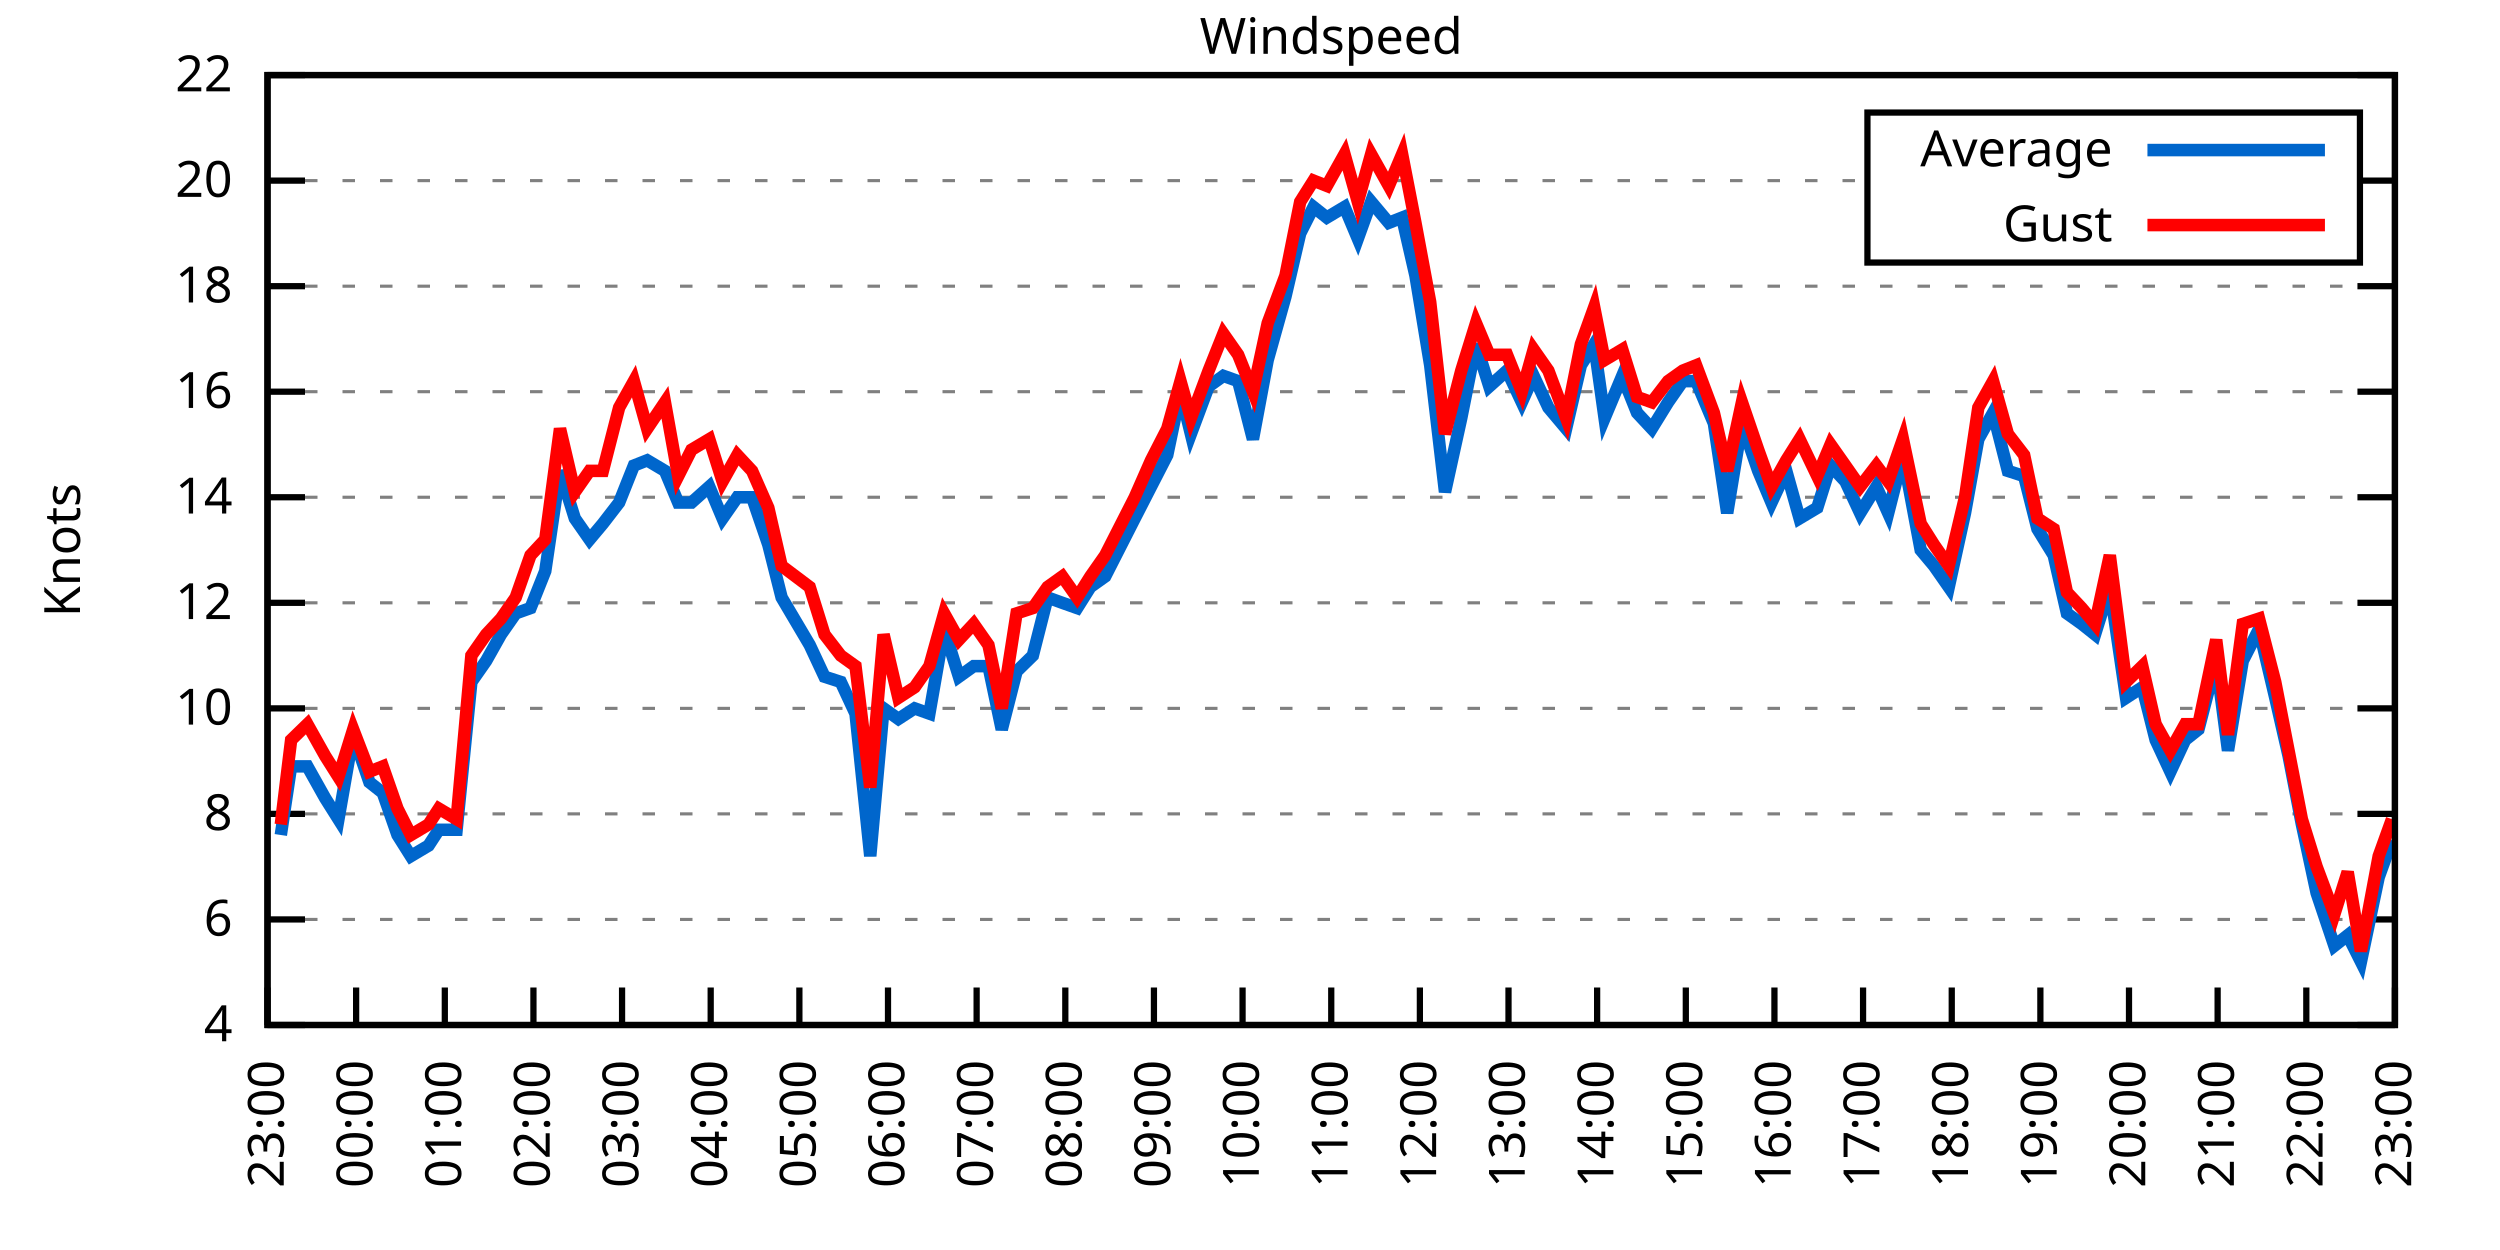
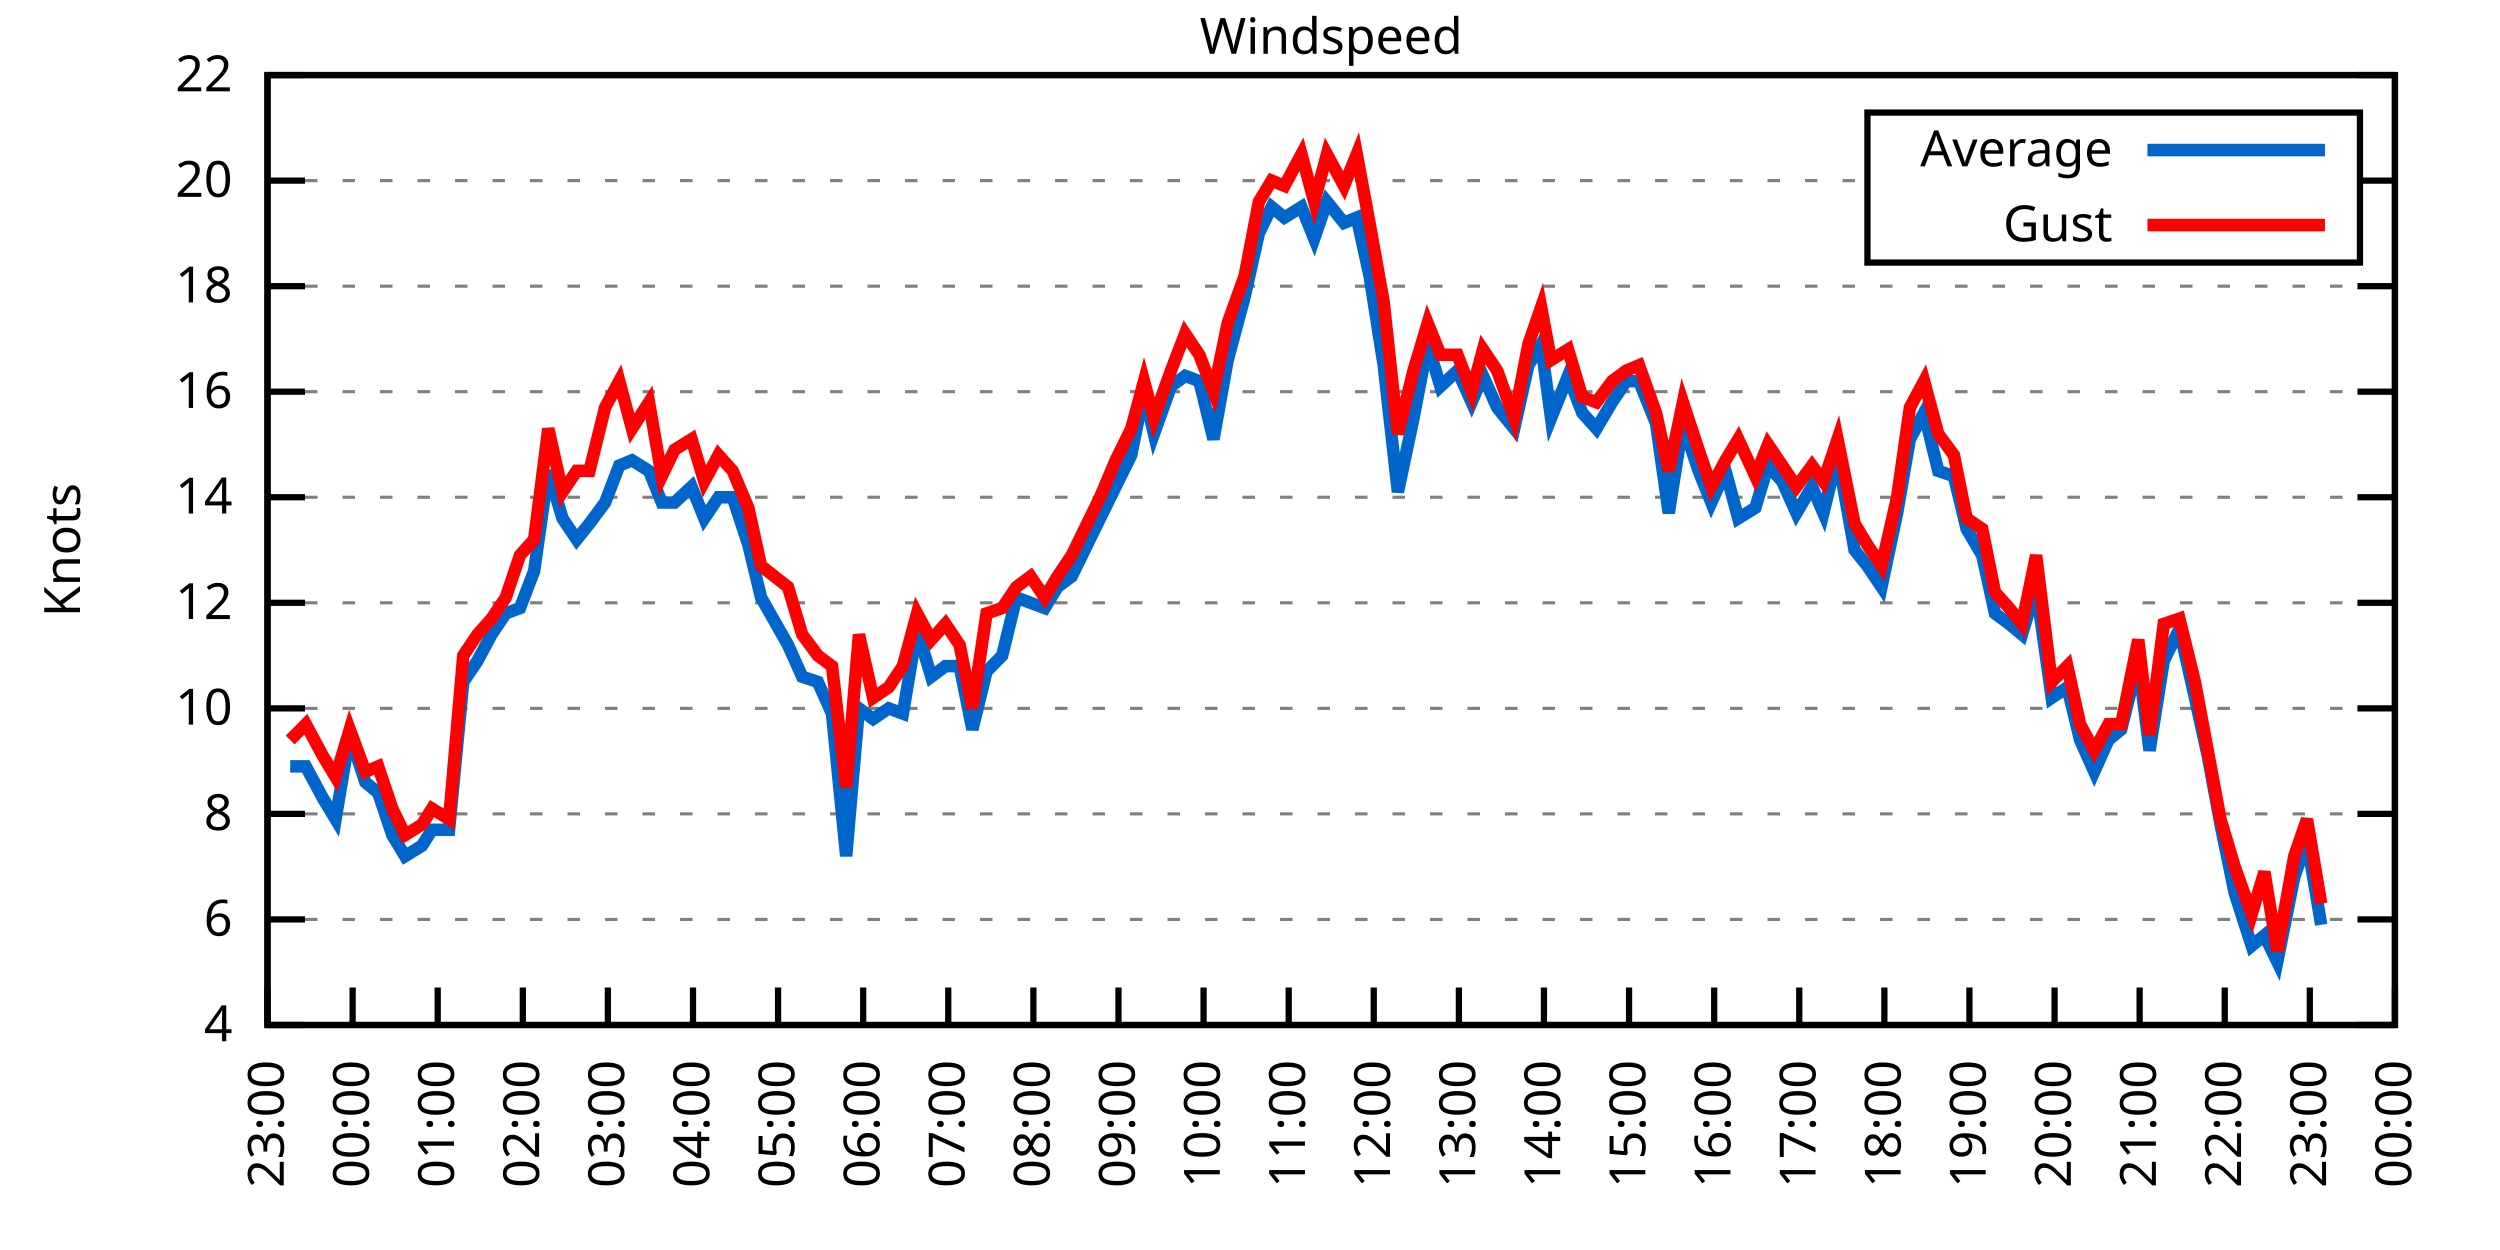
<svg xmlns="http://www.w3.org/2000/svg" xmlns:xlink="http://www.w3.org/1999/xlink" width="400" height="200" viewBox="0 0 400 200">
  <g id="gnuplot_canvas">
    <rect x="0" y="0" width="400" height="200" fill="none" />
    <defs>
      <circle id="gpDot" r="0.5" stroke-width="0.5" stroke="currentColor" />
      <path id="gpPt0" stroke-width="0.333" stroke="currentColor" d="M-1,0 h2 M0,-1 v2" />
      <path id="gpPt1" stroke-width="0.333" stroke="currentColor" d="M-1,-1 L1,1 M1,-1 L-1,1" />
      <path id="gpPt2" stroke-width="0.333" stroke="currentColor" d="M-1,0 L1,0 M0,-1 L0,1 M-1,-1 L1,1 M-1,1 L1,-1" />
      <rect id="gpPt3" stroke-width="0.333" stroke="currentColor" x="-1" y="-1" width="2" height="2" />
      <rect id="gpPt4" stroke-width="0.333" stroke="currentColor" fill="currentColor" x="-1" y="-1" width="2" height="2" />
      <circle id="gpPt5" stroke-width="0.333" stroke="currentColor" cx="0" cy="0" r="1" />
      <use xlink:href="#gpPt5" id="gpPt6" fill="currentColor" stroke="none" />
      <path id="gpPt7" stroke-width="0.333" stroke="currentColor" d="M0,-1.33 L-1.33,0.67 L1.33,0.67 z" />
      <use xlink:href="#gpPt7" id="gpPt8" fill="currentColor" stroke="none" />
      <use xlink:href="#gpPt7" id="gpPt9" stroke="currentColor" transform="rotate(180)" />
      <use xlink:href="#gpPt9" id="gpPt10" fill="currentColor" stroke="none" />
      <use xlink:href="#gpPt3" id="gpPt11" stroke="currentColor" transform="rotate(45)" />
      <use xlink:href="#gpPt11" id="gpPt12" fill="currentColor" stroke="none" />
      <path id="gpPt13" stroke-width="0.333" stroke="currentColor" d="M0,1.330 L1.265,0.411 L0.782,-1.067 L-0.782,-1.076 L-1.265,0.411 z" />
      <use xlink:href="#gpPt13" id="gpPt14" fill="currentColor" stroke="none" />
      <filter id="textbox" filterUnits="objectBoundingBox" x="0" y="0" height="1" width="1">
        <feFlood flood-color="white" flood-opacity="1" result="bgnd" />
        <feComposite in="SourceGraphic" in2="bgnd" operator="atop" />
      </filter>
      <filter id="greybox" filterUnits="objectBoundingBox" x="0" y="0" height="1" width="1">
        <feFlood flood-color="lightgrey" flood-opacity="1" result="grey" />
        <feComposite in="SourceGraphic" in2="grey" operator="atop" />
      </filter>
    </defs>
    <g fill="none" color="white" stroke="currentColor" stroke-width="1.00" stroke-linecap="butt" stroke-linejoin="miter">
</g>
    <g fill="none" color="black" stroke="currentColor" stroke-width="1.00" stroke-linecap="butt" stroke-linejoin="miter">
      <g stroke="none" shape-rendering="crispEdges">
        <polygon fill="rgb(255, 255, 255)" points="42.80,164.00 383.18,164.00 383.18,12.02 42.80,12.02 " />
      </g>
    </g>
    <g fill="none" color="black" stroke="currentColor" stroke-width="1.00" stroke-linecap="butt" stroke-linejoin="miter">
</g>
    <g fill="none" color="black" stroke="black" stroke-width="0.50" stroke-linecap="butt" stroke-linejoin="miter">
</g>
    <g fill="none" color="gray" stroke="currentColor" stroke-width="0.50" stroke-linecap="butt" stroke-linejoin="miter">
      <path stroke="gray" stroke-dasharray="2,4" class="gridline" d="M42.80,164.00 L383.19,164.00  " />
    </g>
    <g fill="none" color="gray" stroke="gray" stroke-width="1.00" stroke-linecap="butt" stroke-linejoin="miter">
</g>
    <g fill="none" color="black" stroke="currentColor" stroke-width="1.00" stroke-linecap="butt" stroke-linejoin="miter">
      <path stroke="black" d="M42.80,164.00 L48.80,164.00 M383.19,164.00 L377.19,164.00  " />
      <g transform="translate(37.20,166.60)" stroke="none" fill="black" font-family="Sans" font-size="8.00" text-anchor="end">
        <text>
          <tspan font-family="Sans"> 4</tspan>
        </text>
      </g>
    </g>
    <g fill="none" color="black" stroke="currentColor" stroke-width="1.00" stroke-linecap="butt" stroke-linejoin="miter">
</g>
    <g fill="none" color="black" stroke="black" stroke-width="0.50" stroke-linecap="butt" stroke-linejoin="miter">
</g>
    <g fill="none" color="gray" stroke="currentColor" stroke-width="0.50" stroke-linecap="butt" stroke-linejoin="miter">
      <path stroke="gray" stroke-dasharray="2,4" class="gridline" d="M42.80,147.11 L383.19,147.11  " />
    </g>
    <g fill="none" color="gray" stroke="gray" stroke-width="1.00" stroke-linecap="butt" stroke-linejoin="miter">
</g>
    <g fill="none" color="black" stroke="currentColor" stroke-width="1.00" stroke-linecap="butt" stroke-linejoin="miter">
      <path stroke="black" d="M42.80,147.11 L48.80,147.11 M383.19,147.11 L377.19,147.11  " />
      <g transform="translate(37.20,149.71)" stroke="none" fill="black" font-family="Sans" font-size="8.00" text-anchor="end">
        <text>
          <tspan font-family="Sans"> 6</tspan>
        </text>
      </g>
    </g>
    <g fill="none" color="black" stroke="currentColor" stroke-width="1.00" stroke-linecap="butt" stroke-linejoin="miter">
</g>
    <g fill="none" color="black" stroke="black" stroke-width="0.50" stroke-linecap="butt" stroke-linejoin="miter">
</g>
    <g fill="none" color="gray" stroke="currentColor" stroke-width="0.50" stroke-linecap="butt" stroke-linejoin="miter">
      <path stroke="gray" stroke-dasharray="2,4" class="gridline" d="M42.80,130.22 L383.19,130.22  " />
    </g>
    <g fill="none" color="gray" stroke="gray" stroke-width="1.00" stroke-linecap="butt" stroke-linejoin="miter">
</g>
    <g fill="none" color="black" stroke="currentColor" stroke-width="1.00" stroke-linecap="butt" stroke-linejoin="miter">
      <path stroke="black" d="M42.80,130.22 L48.80,130.22 M383.19,130.22 L377.19,130.22  " />
      <g transform="translate(37.20,132.82)" stroke="none" fill="black" font-family="Sans" font-size="8.00" text-anchor="end">
        <text>
          <tspan font-family="Sans"> 8</tspan>
        </text>
      </g>
    </g>
    <g fill="none" color="black" stroke="currentColor" stroke-width="1.00" stroke-linecap="butt" stroke-linejoin="miter">
</g>
    <g fill="none" color="black" stroke="black" stroke-width="0.50" stroke-linecap="butt" stroke-linejoin="miter">
</g>
    <g fill="none" color="gray" stroke="currentColor" stroke-width="0.50" stroke-linecap="butt" stroke-linejoin="miter">
      <path stroke="gray" stroke-dasharray="2,4" class="gridline" d="M42.80,113.34 L383.19,113.34  " />
    </g>
    <g fill="none" color="gray" stroke="gray" stroke-width="1.00" stroke-linecap="butt" stroke-linejoin="miter">
</g>
    <g fill="none" color="black" stroke="currentColor" stroke-width="1.00" stroke-linecap="butt" stroke-linejoin="miter">
      <path stroke="black" d="M42.80,113.34 L48.80,113.34 M383.19,113.34 L377.19,113.34  " />
      <g transform="translate(37.20,115.94)" stroke="none" fill="black" font-family="Sans" font-size="8.00" text-anchor="end">
        <text>
          <tspan font-family="Sans"> 10</tspan>
        </text>
      </g>
    </g>
    <g fill="none" color="black" stroke="currentColor" stroke-width="1.00" stroke-linecap="butt" stroke-linejoin="miter">
</g>
    <g fill="none" color="black" stroke="black" stroke-width="0.50" stroke-linecap="butt" stroke-linejoin="miter">
</g>
    <g fill="none" color="gray" stroke="currentColor" stroke-width="0.50" stroke-linecap="butt" stroke-linejoin="miter">
      <path stroke="gray" stroke-dasharray="2,4" class="gridline" d="M42.80,96.45 L383.19,96.45  " />
    </g>
    <g fill="none" color="gray" stroke="gray" stroke-width="1.00" stroke-linecap="butt" stroke-linejoin="miter">
</g>
    <g fill="none" color="black" stroke="currentColor" stroke-width="1.00" stroke-linecap="butt" stroke-linejoin="miter">
      <path stroke="black" d="M42.80,96.45 L48.80,96.45 M383.19,96.45 L377.19,96.45  " />
      <g transform="translate(37.20,99.05)" stroke="none" fill="black" font-family="Sans" font-size="8.00" text-anchor="end">
        <text>
          <tspan font-family="Sans"> 12</tspan>
        </text>
      </g>
    </g>
    <g fill="none" color="black" stroke="currentColor" stroke-width="1.00" stroke-linecap="butt" stroke-linejoin="miter">
</g>
    <g fill="none" color="black" stroke="black" stroke-width="0.50" stroke-linecap="butt" stroke-linejoin="miter">
</g>
    <g fill="none" color="gray" stroke="currentColor" stroke-width="0.50" stroke-linecap="butt" stroke-linejoin="miter">
      <path stroke="gray" stroke-dasharray="2,4" class="gridline" d="M42.80,79.56 L383.19,79.56  " />
    </g>
    <g fill="none" color="gray" stroke="gray" stroke-width="1.00" stroke-linecap="butt" stroke-linejoin="miter">
</g>
    <g fill="none" color="black" stroke="currentColor" stroke-width="1.00" stroke-linecap="butt" stroke-linejoin="miter">
      <path stroke="black" d="M42.80,79.56 L48.80,79.56 M383.19,79.56 L377.19,79.56  " />
      <g transform="translate(37.20,82.16)" stroke="none" fill="black" font-family="Sans" font-size="8.00" text-anchor="end">
        <text>
          <tspan font-family="Sans"> 14</tspan>
        </text>
      </g>
    </g>
    <g fill="none" color="black" stroke="currentColor" stroke-width="1.00" stroke-linecap="butt" stroke-linejoin="miter">
</g>
    <g fill="none" color="black" stroke="black" stroke-width="0.50" stroke-linecap="butt" stroke-linejoin="miter">
</g>
    <g fill="none" color="gray" stroke="currentColor" stroke-width="0.50" stroke-linecap="butt" stroke-linejoin="miter">
      <path stroke="gray" stroke-dasharray="2,4" class="gridline" d="M42.80,62.67 L383.19,62.67  " />
    </g>
    <g fill="none" color="gray" stroke="gray" stroke-width="1.00" stroke-linecap="butt" stroke-linejoin="miter">
</g>
    <g fill="none" color="black" stroke="currentColor" stroke-width="1.00" stroke-linecap="butt" stroke-linejoin="miter">
      <path stroke="black" d="M42.80,62.67 L48.80,62.67 M383.19,62.67 L377.19,62.67  " />
      <g transform="translate(37.20,65.27)" stroke="none" fill="black" font-family="Sans" font-size="8.00" text-anchor="end">
        <text>
          <tspan font-family="Sans"> 16</tspan>
        </text>
      </g>
    </g>
    <g fill="none" color="black" stroke="currentColor" stroke-width="1.00" stroke-linecap="butt" stroke-linejoin="miter">
</g>
    <g fill="none" color="black" stroke="black" stroke-width="0.50" stroke-linecap="butt" stroke-linejoin="miter">
</g>
    <g fill="none" color="gray" stroke="currentColor" stroke-width="0.50" stroke-linecap="butt" stroke-linejoin="miter">
      <path stroke="gray" stroke-dasharray="2,4" class="gridline" d="M42.80,45.79 L383.19,45.79  " />
    </g>
    <g fill="none" color="gray" stroke="gray" stroke-width="1.00" stroke-linecap="butt" stroke-linejoin="miter">
</g>
    <g fill="none" color="black" stroke="currentColor" stroke-width="1.00" stroke-linecap="butt" stroke-linejoin="miter">
      <path stroke="black" d="M42.80,45.79 L48.80,45.79 M383.19,45.79 L377.19,45.79  " />
      <g transform="translate(37.20,48.39)" stroke="none" fill="black" font-family="Sans" font-size="8.00" text-anchor="end">
        <text>
          <tspan font-family="Sans"> 18</tspan>
        </text>
      </g>
    </g>
    <g fill="none" color="black" stroke="currentColor" stroke-width="1.00" stroke-linecap="butt" stroke-linejoin="miter">
</g>
    <g fill="none" color="black" stroke="black" stroke-width="0.50" stroke-linecap="butt" stroke-linejoin="miter">
</g>
    <g fill="none" color="gray" stroke="currentColor" stroke-width="0.50" stroke-linecap="butt" stroke-linejoin="miter">
      <path stroke="gray" stroke-dasharray="2,4" class="gridline" d="M42.80,28.90 L298.79,28.90 M377.59,28.90 L383.19,28.90  " />
    </g>
    <g fill="none" color="gray" stroke="gray" stroke-width="1.00" stroke-linecap="butt" stroke-linejoin="miter">
</g>
    <g fill="none" color="black" stroke="currentColor" stroke-width="1.00" stroke-linecap="butt" stroke-linejoin="miter">
      <path stroke="black" d="M42.80,28.90 L48.80,28.90 M383.19,28.90 L377.19,28.90  " />
      <g transform="translate(37.20,31.50)" stroke="none" fill="black" font-family="Sans" font-size="8.00" text-anchor="end">
        <text>
          <tspan font-family="Sans"> 20</tspan>
        </text>
      </g>
    </g>
    <g fill="none" color="black" stroke="currentColor" stroke-width="1.00" stroke-linecap="butt" stroke-linejoin="miter">
</g>
    <g fill="none" color="black" stroke="black" stroke-width="0.50" stroke-linecap="butt" stroke-linejoin="miter">
</g>
    <g fill="none" color="gray" stroke="currentColor" stroke-width="0.50" stroke-linecap="butt" stroke-linejoin="miter">
      <path stroke="gray" stroke-dasharray="2,4" class="gridline" d="M42.80,12.01 L383.19,12.01  " />
    </g>
    <g fill="none" color="gray" stroke="gray" stroke-width="1.00" stroke-linecap="butt" stroke-linejoin="miter">
</g>
    <g fill="none" color="black" stroke="currentColor" stroke-width="1.00" stroke-linecap="butt" stroke-linejoin="miter">
      <path stroke="black" d="M42.80,12.01 L48.80,12.01 M383.19,12.01 L377.19,12.01  " />
      <g transform="translate(37.20,14.61)" stroke="none" fill="black" font-family="Sans" font-size="8.00" text-anchor="end">
        <text>
          <tspan font-family="Sans"> 22</tspan>
        </text>
      </g>
    </g>
    <g fill="none" color="black" stroke="currentColor" stroke-width="1.00" stroke-linecap="butt" stroke-linejoin="miter">
      <path stroke="black" d="M42.80,164.00 L42.80,158.00  " />
      <g transform="translate(45.40,169.60) rotate(270.00)" stroke="none" fill="black" font-family="Sans" font-size="8.00" text-anchor="end">
        <text>
          <tspan font-family="Sans">23:00</tspan>
        </text>
      </g>
    </g>
    <g fill="none" color="black" stroke="currentColor" stroke-width="1.00" stroke-linecap="butt" stroke-linejoin="miter">
-       <path stroke="black" d="M56.98,164.00 L56.98,158.00  " />
-       <g transform="translate(59.58,169.60) rotate(270.00)" stroke="none" fill="black" font-family="Sans" font-size="8.00" text-anchor="end">
+       <path stroke="black" d="M56.42,164.00 L56.42,158.00  " />
+       <g transform="translate(59.02,169.60) rotate(270.00)" stroke="none" fill="black" font-family="Sans" font-size="8.00" text-anchor="end">
        <text>
          <tspan font-family="Sans">00:00</tspan>
        </text>
      </g>
    </g>
    <g fill="none" color="black" stroke="currentColor" stroke-width="1.00" stroke-linecap="butt" stroke-linejoin="miter">
-       <path stroke="black" d="M71.17,164.00 L71.17,158.00  " />
-       <g transform="translate(73.77,169.60) rotate(270.00)" stroke="none" fill="black" font-family="Sans" font-size="8.00" text-anchor="end">
+       <path stroke="black" d="M70.03,164.00 L70.03,158.00  " />
+       <g transform="translate(72.63,169.60) rotate(270.00)" stroke="none" fill="black" font-family="Sans" font-size="8.00" text-anchor="end">
        <text>
          <tspan font-family="Sans">01:00</tspan>
        </text>
      </g>
    </g>
    <g fill="none" color="black" stroke="currentColor" stroke-width="1.00" stroke-linecap="butt" stroke-linejoin="miter">
-       <path stroke="black" d="M85.35,164.00 L85.35,158.00  " />
-       <g transform="translate(87.95,169.60) rotate(270.00)" stroke="none" fill="black" font-family="Sans" font-size="8.00" text-anchor="end">
+       <path stroke="black" d="M83.65,164.00 L83.65,158.00  " />
+       <g transform="translate(86.25,169.60) rotate(270.00)" stroke="none" fill="black" font-family="Sans" font-size="8.00" text-anchor="end">
        <text>
          <tspan font-family="Sans">02:00</tspan>
        </text>
      </g>
    </g>
    <g fill="none" color="black" stroke="currentColor" stroke-width="1.00" stroke-linecap="butt" stroke-linejoin="miter">
-       <path stroke="black" d="M99.53,164.00 L99.53,158.00  " />
-       <g transform="translate(102.13,169.60) rotate(270.00)" stroke="none" fill="black" font-family="Sans" font-size="8.00" text-anchor="end">
+       <path stroke="black" d="M97.26,164.00 L97.26,158.00  " />
+       <g transform="translate(99.86,169.60) rotate(270.00)" stroke="none" fill="black" font-family="Sans" font-size="8.00" text-anchor="end">
        <text>
          <tspan font-family="Sans">03:00</tspan>
        </text>
      </g>
    </g>
    <g fill="none" color="black" stroke="currentColor" stroke-width="1.00" stroke-linecap="butt" stroke-linejoin="miter">
-       <path stroke="black" d="M113.71,164.00 L113.71,158.00  " />
-       <g transform="translate(116.31,169.60) rotate(270.00)" stroke="none" fill="black" font-family="Sans" font-size="8.00" text-anchor="end">
+       <path stroke="black" d="M110.88,164.00 L110.88,158.00  " />
+       <g transform="translate(113.48,169.60) rotate(270.00)" stroke="none" fill="black" font-family="Sans" font-size="8.00" text-anchor="end">
        <text>
          <tspan font-family="Sans">04:00</tspan>
        </text>
      </g>
    </g>
    <g fill="none" color="black" stroke="currentColor" stroke-width="1.00" stroke-linecap="butt" stroke-linejoin="miter">
-       <path stroke="black" d="M127.90,164.00 L127.90,158.00  " />
-       <g transform="translate(130.50,169.60) rotate(270.00)" stroke="none" fill="black" font-family="Sans" font-size="8.00" text-anchor="end">
+       <path stroke="black" d="M124.49,164.00 L124.49,158.00  " />
+       <g transform="translate(127.09,169.60) rotate(270.00)" stroke="none" fill="black" font-family="Sans" font-size="8.00" text-anchor="end">
        <text>
          <tspan font-family="Sans">05:00</tspan>
        </text>
      </g>
    </g>
    <g fill="none" color="black" stroke="currentColor" stroke-width="1.00" stroke-linecap="butt" stroke-linejoin="miter">
-       <path stroke="black" d="M142.08,164.00 L142.08,158.00  " />
-       <g transform="translate(144.68,169.60) rotate(270.00)" stroke="none" fill="black" font-family="Sans" font-size="8.00" text-anchor="end">
+       <path stroke="black" d="M138.11,164.00 L138.11,158.00  " />
+       <g transform="translate(140.71,169.60) rotate(270.00)" stroke="none" fill="black" font-family="Sans" font-size="8.00" text-anchor="end">
        <text>
          <tspan font-family="Sans">06:00</tspan>
        </text>
      </g>
    </g>
    <g fill="none" color="black" stroke="currentColor" stroke-width="1.00" stroke-linecap="butt" stroke-linejoin="miter">
-       <path stroke="black" d="M156.26,164.00 L156.26,158.00  " />
-       <g transform="translate(158.86,169.60) rotate(270.00)" stroke="none" fill="black" font-family="Sans" font-size="8.00" text-anchor="end">
+       <path stroke="black" d="M151.72,164.00 L151.72,158.00  " />
+       <g transform="translate(154.32,169.60) rotate(270.00)" stroke="none" fill="black" font-family="Sans" font-size="8.00" text-anchor="end">
        <text>
          <tspan font-family="Sans">07:00</tspan>
        </text>
      </g>
    </g>
    <g fill="none" color="black" stroke="currentColor" stroke-width="1.00" stroke-linecap="butt" stroke-linejoin="miter">
-       <path stroke="black" d="M170.45,164.00 L170.45,158.00  " />
-       <g transform="translate(173.05,169.60) rotate(270.00)" stroke="none" fill="black" font-family="Sans" font-size="8.00" text-anchor="end">
+       <path stroke="black" d="M165.34,164.00 L165.34,158.00  " />
+       <g transform="translate(167.94,169.60) rotate(270.00)" stroke="none" fill="black" font-family="Sans" font-size="8.00" text-anchor="end">
        <text>
          <tspan font-family="Sans">08:00</tspan>
        </text>
      </g>
    </g>
    <g fill="none" color="black" stroke="currentColor" stroke-width="1.00" stroke-linecap="butt" stroke-linejoin="miter">
-       <path stroke="black" d="M184.63,164.00 L184.63,158.00  " />
-       <g transform="translate(187.23,169.60) rotate(270.00)" stroke="none" fill="black" font-family="Sans" font-size="8.00" text-anchor="end">
+       <path stroke="black" d="M178.96,164.00 L178.96,158.00  " />
+       <g transform="translate(181.56,169.60) rotate(270.00)" stroke="none" fill="black" font-family="Sans" font-size="8.00" text-anchor="end">
        <text>
          <tspan font-family="Sans">09:00</tspan>
        </text>
      </g>
    </g>
    <g fill="none" color="black" stroke="currentColor" stroke-width="1.00" stroke-linecap="butt" stroke-linejoin="miter">
-       <path stroke="black" d="M198.81,164.00 L198.81,158.00  " />
-       <g transform="translate(201.41,169.60) rotate(270.00)" stroke="none" fill="black" font-family="Sans" font-size="8.00" text-anchor="end">
+       <path stroke="black" d="M192.57,164.00 L192.57,158.00  " />
+       <g transform="translate(195.17,169.60) rotate(270.00)" stroke="none" fill="black" font-family="Sans" font-size="8.00" text-anchor="end">
        <text>
          <tspan font-family="Sans">10:00</tspan>
        </text>
      </g>
    </g>
    <g fill="none" color="black" stroke="currentColor" stroke-width="1.00" stroke-linecap="butt" stroke-linejoin="miter">
-       <path stroke="black" d="M213.00,164.00 L213.00,158.00  " />
-       <g transform="translate(215.60,169.60) rotate(270.00)" stroke="none" fill="black" font-family="Sans" font-size="8.00" text-anchor="end">
+       <path stroke="black" d="M206.19,164.00 L206.19,158.00  " />
+       <g transform="translate(208.79,169.60) rotate(270.00)" stroke="none" fill="black" font-family="Sans" font-size="8.00" text-anchor="end">
        <text>
          <tspan font-family="Sans">11:00</tspan>
        </text>
      </g>
    </g>
    <g fill="none" color="black" stroke="currentColor" stroke-width="1.00" stroke-linecap="butt" stroke-linejoin="miter">
-       <path stroke="black" d="M227.18,164.00 L227.18,158.00  " />
-       <g transform="translate(229.78,169.60) rotate(270.00)" stroke="none" fill="black" font-family="Sans" font-size="8.00" text-anchor="end">
+       <path stroke="black" d="M219.80,164.00 L219.80,158.00  " />
+       <g transform="translate(222.40,169.60) rotate(270.00)" stroke="none" fill="black" font-family="Sans" font-size="8.00" text-anchor="end">
        <text>
          <tspan font-family="Sans">12:00</tspan>
        </text>
      </g>
    </g>
    <g fill="none" color="black" stroke="currentColor" stroke-width="1.00" stroke-linecap="butt" stroke-linejoin="miter">
-       <path stroke="black" d="M241.36,164.00 L241.36,158.00  " />
-       <g transform="translate(243.96,169.60) rotate(270.00)" stroke="none" fill="black" font-family="Sans" font-size="8.00" text-anchor="end">
+       <path stroke="black" d="M233.42,164.00 L233.42,158.00  " />
+       <g transform="translate(236.02,169.60) rotate(270.00)" stroke="none" fill="black" font-family="Sans" font-size="8.00" text-anchor="end">
        <text>
          <tspan font-family="Sans">13:00</tspan>
        </text>
      </g>
    </g>
    <g fill="none" color="black" stroke="currentColor" stroke-width="1.00" stroke-linecap="butt" stroke-linejoin="miter">
-       <path stroke="black" d="M255.54,164.00 L255.54,158.00  " />
-       <g transform="translate(258.14,169.60) rotate(270.00)" stroke="none" fill="black" font-family="Sans" font-size="8.00" text-anchor="end">
+       <path stroke="black" d="M247.03,164.00 L247.03,158.00  " />
+       <g transform="translate(249.63,169.60) rotate(270.00)" stroke="none" fill="black" font-family="Sans" font-size="8.00" text-anchor="end">
        <text>
          <tspan font-family="Sans">14:00</tspan>
        </text>
      </g>
    </g>
    <g fill="none" color="black" stroke="currentColor" stroke-width="1.00" stroke-linecap="butt" stroke-linejoin="miter">
-       <path stroke="black" d="M269.73,164.00 L269.73,158.00  " />
-       <g transform="translate(272.33,169.60) rotate(270.00)" stroke="none" fill="black" font-family="Sans" font-size="8.00" text-anchor="end">
+       <path stroke="black" d="M260.65,164.00 L260.65,158.00  " />
+       <g transform="translate(263.25,169.60) rotate(270.00)" stroke="none" fill="black" font-family="Sans" font-size="8.00" text-anchor="end">
        <text>
          <tspan font-family="Sans">15:00</tspan>
        </text>
      </g>
    </g>
    <g fill="none" color="black" stroke="currentColor" stroke-width="1.00" stroke-linecap="butt" stroke-linejoin="miter">
-       <path stroke="black" d="M283.91,164.00 L283.91,158.00  " />
-       <g transform="translate(286.51,169.60) rotate(270.00)" stroke="none" fill="black" font-family="Sans" font-size="8.00" text-anchor="end">
+       <path stroke="black" d="M274.27,164.00 L274.27,158.00  " />
+       <g transform="translate(276.87,169.60) rotate(270.00)" stroke="none" fill="black" font-family="Sans" font-size="8.00" text-anchor="end">
        <text>
          <tspan font-family="Sans">16:00</tspan>
        </text>
      </g>
    </g>
    <g fill="none" color="black" stroke="currentColor" stroke-width="1.00" stroke-linecap="butt" stroke-linejoin="miter">
-       <path stroke="black" d="M298.09,164.00 L298.09,158.00  " />
-       <g transform="translate(300.69,169.60) rotate(270.00)" stroke="none" fill="black" font-family="Sans" font-size="8.00" text-anchor="end">
+       <path stroke="black" d="M287.88,164.00 L287.88,158.00  " />
+       <g transform="translate(290.48,169.60) rotate(270.00)" stroke="none" fill="black" font-family="Sans" font-size="8.00" text-anchor="end">
        <text>
          <tspan font-family="Sans">17:00</tspan>
        </text>
      </g>
    </g>
    <g fill="none" color="black" stroke="currentColor" stroke-width="1.00" stroke-linecap="butt" stroke-linejoin="miter">
-       <path stroke="black" d="M312.28,164.00 L312.28,158.00  " />
-       <g transform="translate(314.88,169.60) rotate(270.00)" stroke="none" fill="black" font-family="Sans" font-size="8.00" text-anchor="end">
+       <path stroke="black" d="M301.50,164.00 L301.50,158.00  " />
+       <g transform="translate(304.10,169.60) rotate(270.00)" stroke="none" fill="black" font-family="Sans" font-size="8.00" text-anchor="end">
        <text>
          <tspan font-family="Sans">18:00</tspan>
        </text>
      </g>
    </g>
    <g fill="none" color="black" stroke="currentColor" stroke-width="1.00" stroke-linecap="butt" stroke-linejoin="miter">
-       <path stroke="black" d="M326.46,164.00 L326.46,158.00  " />
-       <g transform="translate(329.06,169.60) rotate(270.00)" stroke="none" fill="black" font-family="Sans" font-size="8.00" text-anchor="end">
+       <path stroke="black" d="M315.11,164.00 L315.11,158.00  " />
+       <g transform="translate(317.71,169.60) rotate(270.00)" stroke="none" fill="black" font-family="Sans" font-size="8.00" text-anchor="end">
        <text>
          <tspan font-family="Sans">19:00</tspan>
        </text>
      </g>
    </g>
    <g fill="none" color="black" stroke="currentColor" stroke-width="1.00" stroke-linecap="butt" stroke-linejoin="miter">
-       <path stroke="black" d="M340.64,164.00 L340.64,158.00  " />
-       <g transform="translate(343.24,169.60) rotate(270.00)" stroke="none" fill="black" font-family="Sans" font-size="8.00" text-anchor="end">
+       <path stroke="black" d="M328.73,164.00 L328.73,158.00  " />
+       <g transform="translate(331.33,169.60) rotate(270.00)" stroke="none" fill="black" font-family="Sans" font-size="8.00" text-anchor="end">
        <text>
          <tspan font-family="Sans">20:00</tspan>
        </text>
      </g>
    </g>
    <g fill="none" color="black" stroke="currentColor" stroke-width="1.00" stroke-linecap="butt" stroke-linejoin="miter">
-       <path stroke="black" d="M354.82,164.00 L354.82,158.00  " />
-       <g transform="translate(357.42,169.60) rotate(270.00)" stroke="none" fill="black" font-family="Sans" font-size="8.00" text-anchor="end">
+       <path stroke="black" d="M342.34,164.00 L342.34,158.00  " />
+       <g transform="translate(344.94,169.60) rotate(270.00)" stroke="none" fill="black" font-family="Sans" font-size="8.00" text-anchor="end">
        <text>
          <tspan font-family="Sans">21:00</tspan>
        </text>
      </g>
    </g>
    <g fill="none" color="black" stroke="currentColor" stroke-width="1.00" stroke-linecap="butt" stroke-linejoin="miter">
-       <path stroke="black" d="M369.01,164.00 L369.01,158.00  " />
-       <g transform="translate(371.61,169.60) rotate(270.00)" stroke="none" fill="black" font-family="Sans" font-size="8.00" text-anchor="end">
+       <path stroke="black" d="M355.96,164.00 L355.96,158.00  " />
+       <g transform="translate(358.56,169.60) rotate(270.00)" stroke="none" fill="black" font-family="Sans" font-size="8.00" text-anchor="end">
        <text>
          <tspan font-family="Sans">22:00</tspan>
+         </text>
+       </g>
+     </g>
+     <g fill="none" color="black" stroke="currentColor" stroke-width="1.00" stroke-linecap="butt" stroke-linejoin="miter">
+       <path stroke="black" d="M369.57,164.00 L369.57,158.00  " />
+       <g transform="translate(372.17,169.60) rotate(270.00)" stroke="none" fill="black" font-family="Sans" font-size="8.00" text-anchor="end">
+         <text>
+           <tspan font-family="Sans">23:00</tspan>
        </text>
      </g>
    </g>
    <g fill="none" color="black" stroke="currentColor" stroke-width="1.00" stroke-linecap="butt" stroke-linejoin="miter">
      <path stroke="black" d="M383.19,164.00 L383.19,158.00  " />
      <g transform="translate(385.79,169.60) rotate(270.00)" stroke="none" fill="black" font-family="Sans" font-size="8.00" text-anchor="end">
        <text>
-           <tspan font-family="Sans">23:00</tspan>
+           <tspan font-family="Sans">00:00</tspan>
        </text>
      </g>
    </g>
    <g fill="none" color="black" stroke="currentColor" stroke-width="1.00" stroke-linecap="butt" stroke-linejoin="miter">
</g>
    <g fill="none" color="black" stroke="currentColor" stroke-width="1.00" stroke-linecap="butt" stroke-linejoin="miter">
      <path stroke="black" d="M42.80,12.01 L42.80,164.00 L383.19,164.00 L383.19,12.01 L42.80,12.01 Z  " />
    </g>
    <g fill="none" color="black" stroke="currentColor" stroke-width="1.00" stroke-linecap="butt" stroke-linejoin="miter">
</g>
    <g fill="none" color="black" stroke="currentColor" stroke-width="1.00" stroke-linecap="butt" stroke-linejoin="miter">
      <path stroke="black" d="M298.79,42.01 L298.79,18.01 L377.59,18.01 L377.59,42.01 L298.79,42.01 Z  " />
    </g>
    <g id="Windspeed_plot_1">
      <g fill="none" color="white" stroke="black" stroke-width="2.00" stroke-linecap="butt" stroke-linejoin="miter">
</g>
      <g fill="none" color="black" stroke="currentColor" stroke-width="2.00" stroke-linecap="butt" stroke-linejoin="miter">
        <g transform="translate(337.99,26.61)" stroke="none" fill="black" font-family="Sans" font-size="8.00" text-anchor="end">
          <text>
            <tspan font-family="Sans">Average</tspan>
          </text>
        </g>
      </g>
      <g fill="none" color="black" stroke="currentColor" stroke-width="2.00" stroke-linecap="butt" stroke-linejoin="miter">
-         <path stroke="rgb(  0, 102, 204)" d="M343.59,24.01 L371.99,24.01 M44.93,133.60 L46.58,122.62 L49.18,122.62 L52.02,127.69 L54.15,131.07 L56.51,117.56   L59.11,125.16 L61.24,126.85 L63.60,133.60 L65.73,136.98 L68.57,135.29 L70.22,132.76 L73.06,132.76 L75.42,109.11   L77.78,105.74 L80.15,101.52 L82.51,98.14 L84.88,97.29 L87.24,91.38 L89.60,75.34 L91.97,82.94 L94.33,86.32   L96.46,83.78 L99.06,80.41 L101.42,74.49 L103.55,73.65 L106.39,75.34 L108.51,80.41 L110.64,80.41 L113.48,77.87   L115.61,82.94 L117.97,79.56 L120.33,79.56 L122.93,87.16 L125.06,95.60 L129.55,103.20 L131.92,108.27 L134.52,109.11   L136.88,114.18 L139.24,136.98 L141.37,113.34 L143.74,115.03 L146.34,113.34 L148.70,114.18 L151.06,100.67 L153.43,108.27   L155.79,106.58 L158.15,106.58 L160.28,116.71 L162.65,107.43 L165.25,104.89 L167.61,95.60 L169.97,96.45 L172.34,97.29   L174.46,93.92 L176.83,92.23 L181.56,82.94 L184.16,77.87 L186.76,72.81 L188.88,62.67 L190.54,69.43 L193.38,61.83   L195.74,60.14 L198.10,60.98 L200.47,70.27 L202.83,57.61 L205.67,47.47 L208.03,37.34 L210.16,33.12 L212.29,34.81   L215.12,33.12 L217.25,38.19 L219.38,32.28 L222.21,35.65 L224.34,34.81 L226.47,44.10 L228.83,58.45 L231.20,78.72   L233.80,66.90 L236.16,55.07 L238.29,61.83 L241.12,59.30 L243.49,64.36 L245.38,60.14 L247.74,65.21 L250.58,68.58   L252.94,58.45 L255.07,55.07 L256.73,66.90 L259.56,60.14 L261.93,66.05 L264.29,68.58 L266.89,64.36 L269.25,60.98   L271.38,60.98 L274.22,67.74 L276.35,82.09 L278.71,67.74 L281.31,75.34 L283.44,80.41 L285.80,75.34 L287.93,82.94   L290.76,81.25 L292.89,74.49 L295.26,77.03 L297.62,82.09 L300.22,77.87 L302.11,82.09 L304.47,72.81 L307.31,88.00   L309.44,90.54 L311.80,93.92 L314.40,82.09 L316.53,70.27 L318.89,66.05 L321.26,75.34 L323.86,76.18 L325.99,84.63   L328.59,88.85 L330.71,98.14 L333.08,99.83 L335.20,101.52 L337.57,93.92 L340.17,111.65 L342.77,109.96 L344.90,118.40   L347.26,123.47 L349.62,118.40 L351.75,116.71 L354.59,105.74 L356.48,120.09 L358.84,105.74 L361.44,100.67 L364.04,111.65   L366.17,120.94 L368.30,131.91 L370.66,142.89 L373.50,151.33 L375.63,149.65 L377.75,153.87 L380.59,140.36 L382.72,134.45    " />
+         <path stroke="rgb(  0, 102, 204)" d="M343.59,24.01 L371.99,24.01 M46.43,122.62 L48.93,122.62 L51.65,127.69 L53.69,131.07 L55.96,117.56 L58.46,125.16   L60.50,126.85 L62.77,133.60 L64.81,136.98 L67.54,135.29 L69.12,132.76 L71.85,132.76 L74.12,109.11 L76.39,105.74   L78.65,101.52 L80.92,98.14 L83.19,97.29 L85.46,91.38 L87.73,75.34 L90.00,82.94 L92.27,86.32 L94.31,83.78   L96.81,80.41 L99.08,74.49 L101.12,73.65 L103.84,75.34 L105.89,80.41 L107.93,80.41 L110.65,77.87 L112.69,82.94   L114.96,79.56 L117.23,79.56 L119.73,87.16 L121.77,95.60 L126.08,103.20 L128.35,108.27 L130.85,109.11 L133.12,114.18   L135.39,136.98 L137.43,113.34 L139.70,115.03 L142.19,113.34 L144.46,114.18 L146.73,100.67 L149.00,108.27 L151.27,106.58   L153.54,106.58 L155.58,116.71 L157.85,107.43 L160.35,104.89 L162.62,95.60 L164.89,96.45 L167.16,97.29 L169.20,93.92   L171.47,92.23 L176.01,82.94 L178.50,77.87 L181.00,72.81 L183.04,62.67 L184.63,69.43 L187.35,61.83 L189.62,60.14   L191.89,60.98 L194.16,70.27 L196.43,57.61 L199.15,47.47 L201.42,37.34 L203.46,33.12 L205.51,34.81 L208.23,33.12   L210.27,38.19 L212.31,32.28 L215.04,35.65 L217.08,34.81 L219.12,44.10 L221.39,58.45 L223.66,78.72 L226.16,66.90   L228.43,55.07 L230.47,61.83 L233.19,59.30 L235.46,64.36 L237.28,60.14 L239.55,65.21 L242.27,68.58 L244.54,58.45   L246.58,55.07 L248.17,66.90 L250.89,60.14 L253.16,66.05 L255.43,68.58 L257.93,64.36 L260.20,60.98 L262.24,60.98   L264.96,67.74 L267.00,82.09 L269.27,67.74 L271.77,75.34 L273.81,80.41 L276.08,75.34 L278.12,82.94 L280.85,81.25   L282.89,74.49 L285.16,77.03 L287.43,82.09 L289.92,77.87 L291.74,82.09 L294.01,72.81 L296.73,88.00 L298.77,90.54   L301.04,93.92 L303.54,82.09 L305.58,70.27 L307.85,66.05 L310.12,75.34 L312.62,76.18 L314.66,84.63 L317.15,88.85   L319.20,98.14 L321.47,99.83 L323.51,101.52 L325.78,93.92 L328.27,111.65 L330.77,109.96 L332.81,118.40 L335.08,123.47   L337.35,118.40 L339.39,116.71 L342.12,105.74 L343.93,120.09 L346.20,105.74 L348.70,100.67 L351.19,111.65 L353.24,120.94   L355.28,131.91 L357.55,142.89 L360.27,151.33 L362.31,149.65 L364.36,153.87 L367.08,140.36 L369.12,134.45 L371.39,147.96    " />
      </g>
    </g>
    <g id="Windspeed_plot_2">
      <g fill="none" color="black" stroke="currentColor" stroke-width="2.00" stroke-linecap="butt" stroke-linejoin="miter">
        <g transform="translate(337.99,38.61)" stroke="none" fill="black" font-family="Sans" font-size="8.00" text-anchor="end">
          <text>
            <tspan font-family="Sans">Gust</tspan>
          </text>
        </g>
      </g>
      <g fill="none" color="black" stroke="currentColor" stroke-width="2.00" stroke-linecap="butt" stroke-linejoin="miter">
-         <path stroke="rgb(255,   0,   0)" d="M343.59,36.01 L371.99,36.01 M44.93,131.91 L46.58,118.40 L49.18,115.87 L52.02,120.94 L54.15,124.31 L56.51,116.71   L59.11,123.47 L61.24,122.62 L63.60,129.38 L65.73,133.60 L68.57,131.91 L70.22,129.38 L73.06,131.07 L75.42,104.89   L77.78,101.52 L80.15,98.98 L82.51,95.60 L84.88,88.85 L87.24,86.32 L89.60,68.58 L91.97,78.72 L94.33,75.34   L96.46,75.34 L99.06,65.21 L101.42,60.98 L103.55,68.58 L106.39,64.36 L108.51,76.18 L110.64,71.96 L113.48,70.27   L115.61,77.03 L117.97,72.81 L120.33,75.34 L122.93,81.25 L125.06,90.54 L129.55,93.92 L131.92,101.52 L134.52,104.89   L136.88,106.58 L139.24,126.00 L141.37,101.52 L143.74,111.65 L146.34,109.96 L148.70,106.58 L151.06,98.14 L153.43,102.36   L155.79,99.83 L158.15,103.20 L160.28,113.34 L162.65,98.14 L165.25,97.29 L167.61,93.92 L169.97,92.23 L172.34,95.60   L174.46,92.23 L176.83,88.85 L181.56,79.56 L184.16,73.65 L186.76,68.58 L188.88,60.98 L190.54,66.90 L193.38,59.30   L195.74,53.39 L198.10,56.76 L200.47,62.67 L202.83,51.70 L205.67,44.10 L208.03,32.28 L210.16,28.90 L212.29,29.74   L215.12,24.68 L217.25,32.28 L219.38,24.68 L222.21,29.74 L224.34,24.68 L226.47,35.65 L228.83,48.32 L231.20,69.43   L233.80,59.30 L236.16,51.70 L238.29,56.76 L241.12,56.76 L243.49,62.67 L245.38,55.92 L247.74,59.30 L250.58,66.90   L252.94,55.07 L255.07,49.16 L256.73,57.61 L259.56,55.92 L261.93,63.52 L264.29,64.36 L266.89,60.98 L269.25,59.30   L271.38,58.45 L274.22,66.05 L276.35,75.34 L278.71,64.36 L281.31,71.96 L283.44,77.87 L285.80,73.65 L287.93,70.27   L290.76,76.18 L292.89,71.12 L295.26,74.49 L297.62,77.87 L300.22,74.49 L302.11,77.03 L304.47,70.27 L307.31,83.78   L309.44,87.16 L311.80,90.54 L314.40,79.56 L316.53,65.21 L318.89,60.98 L321.26,69.43 L323.86,72.81 L325.99,82.94   L328.59,84.63 L330.71,94.76 L333.08,97.29 L335.20,99.83 L337.57,88.85 L340.17,109.11 L342.77,106.58 L344.90,115.87   L347.26,120.09 L349.62,115.87 L351.75,115.87 L354.59,102.36 L356.48,117.56 L358.84,99.83 L361.44,98.98 L364.04,109.11   L366.17,120.09 L368.30,131.07 L370.66,138.67 L373.50,146.27 L375.63,139.51 L377.75,152.18 L380.59,136.98 L382.72,131.07    " />
+         <path stroke="rgb(255,   0,   0)" d="M343.59,36.01 L371.99,36.01 M46.43,118.40 L48.93,115.87 L51.65,120.94 L53.69,124.31 L55.96,116.71 L58.46,123.47   L60.50,122.62 L62.77,129.38 L64.81,133.60 L67.54,131.91 L69.12,129.38 L71.85,131.07 L74.12,104.89 L76.39,101.52   L78.65,98.98 L80.92,95.60 L83.19,88.85 L85.46,86.32 L87.73,68.58 L90.00,78.72 L92.27,75.34 L94.31,75.34   L96.81,65.21 L99.08,60.98 L101.12,68.58 L103.84,64.36 L105.89,76.18 L107.93,71.96 L110.65,70.27 L112.69,77.03   L114.96,72.81 L117.23,75.34 L119.73,81.25 L121.77,90.54 L126.08,93.92 L128.35,101.52 L130.85,104.89 L133.12,106.58   L135.39,126.00 L137.43,101.52 L139.70,111.65 L142.19,109.96 L144.46,106.58 L146.73,98.14 L149.00,102.36 L151.27,99.83   L153.54,103.20 L155.58,113.34 L157.85,98.14 L160.35,97.29 L162.62,93.92 L164.89,92.23 L167.16,95.60 L169.20,92.23   L171.47,88.85 L176.01,79.56 L178.50,73.65 L181.00,68.58 L183.04,60.98 L184.63,66.90 L187.35,59.30 L189.62,53.39   L191.89,56.76 L194.16,62.67 L196.43,51.70 L199.15,44.10 L201.42,32.28 L203.46,28.90 L205.51,29.74 L208.23,24.68   L210.27,32.28 L212.31,24.68 L215.04,29.74 L217.08,24.68 L219.12,35.65 L221.39,48.32 L223.66,69.43 L226.16,59.30   L228.43,51.70 L230.47,56.76 L233.19,56.76 L235.46,62.67 L237.28,55.92 L239.55,59.30 L242.27,66.90 L244.54,55.07   L246.58,49.16 L248.17,57.61 L250.89,55.92 L253.16,63.52 L255.43,64.36 L257.93,60.98 L260.20,59.30 L262.24,58.45   L264.96,66.05 L267.00,75.34 L269.27,64.36 L271.77,71.96 L273.81,77.87 L276.08,73.65 L278.12,70.27 L280.85,76.18   L282.89,71.12 L285.16,74.49 L287.43,77.87 L289.92,74.49 L291.74,77.03 L294.01,70.27 L296.73,83.78 L298.77,87.16   L301.04,90.54 L303.54,79.56 L305.58,65.21 L307.85,60.98 L310.12,69.43 L312.62,72.81 L314.66,82.94 L317.15,84.63   L319.20,94.76 L321.47,97.29 L323.51,99.83 L325.78,88.85 L328.27,109.11 L330.77,106.58 L332.81,115.87 L335.08,120.09   L337.35,115.87 L339.39,115.87 L342.12,102.36 L343.93,117.56 L346.20,99.83 L348.70,98.98 L351.19,109.11 L353.24,120.09   L355.28,131.07 L357.55,138.67 L360.27,146.27 L362.31,139.51 L364.36,152.18 L367.08,136.98 L369.12,131.07 L371.39,144.58    " />
      </g>
    </g>
    <g fill="none" color="black" stroke="currentColor" stroke-width="2.00" stroke-linecap="butt" stroke-linejoin="miter">
</g>
    <g fill="none" color="black" stroke="black" stroke-width="1.00" stroke-linecap="butt" stroke-linejoin="miter">
</g>
    <g fill="none" color="black" stroke="currentColor" stroke-width="1.00" stroke-linecap="butt" stroke-linejoin="miter">
      <path stroke="black" d="M42.80,12.01 L42.80,164.00 L383.19,164.00 L383.19,12.01 L42.80,12.01 Z  " />
      <g transform="translate(12.80,88.01) rotate(270.00)" stroke="none" fill="black" font-family="Sans" font-size="8.00" text-anchor="middle">
        <text>
          <tspan font-family="Sans">Knots</tspan>
        </text>
      </g>
    </g>
    <g fill="none" color="black" stroke="currentColor" stroke-width="1.00" stroke-linecap="butt" stroke-linejoin="miter">
</g>
    <g fill="none" color="black" stroke="currentColor" stroke-width="1.00" stroke-linecap="butt" stroke-linejoin="miter">
      <g transform="translate(212.99,8.61)" stroke="none" fill="black" font-family="Sans" font-size="8.00" text-anchor="middle">
        <text>
          <tspan font-family="Sans">Windspeed</tspan>
        </text>
      </g>
    </g>
    <g fill="none" color="black" stroke="currentColor" stroke-width="1.00" stroke-linecap="butt" stroke-linejoin="miter">
</g>
  </g>
</svg>
